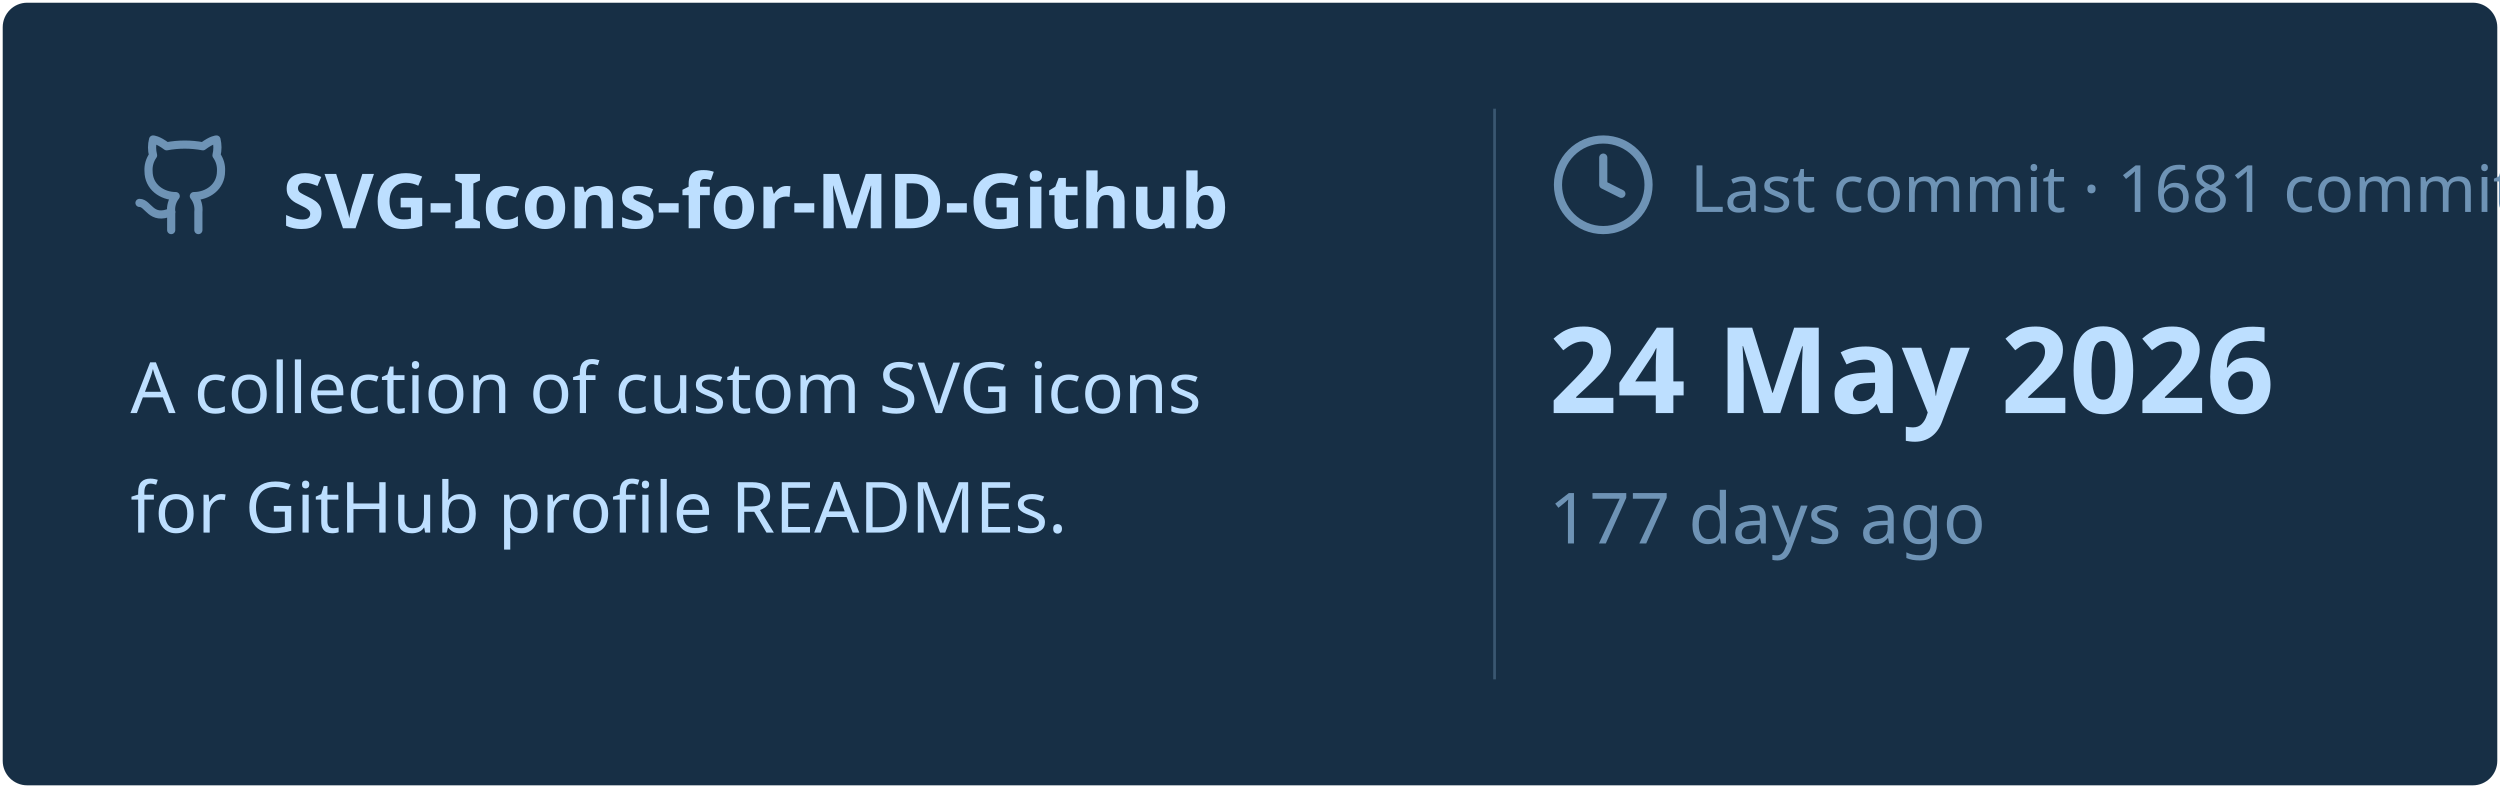
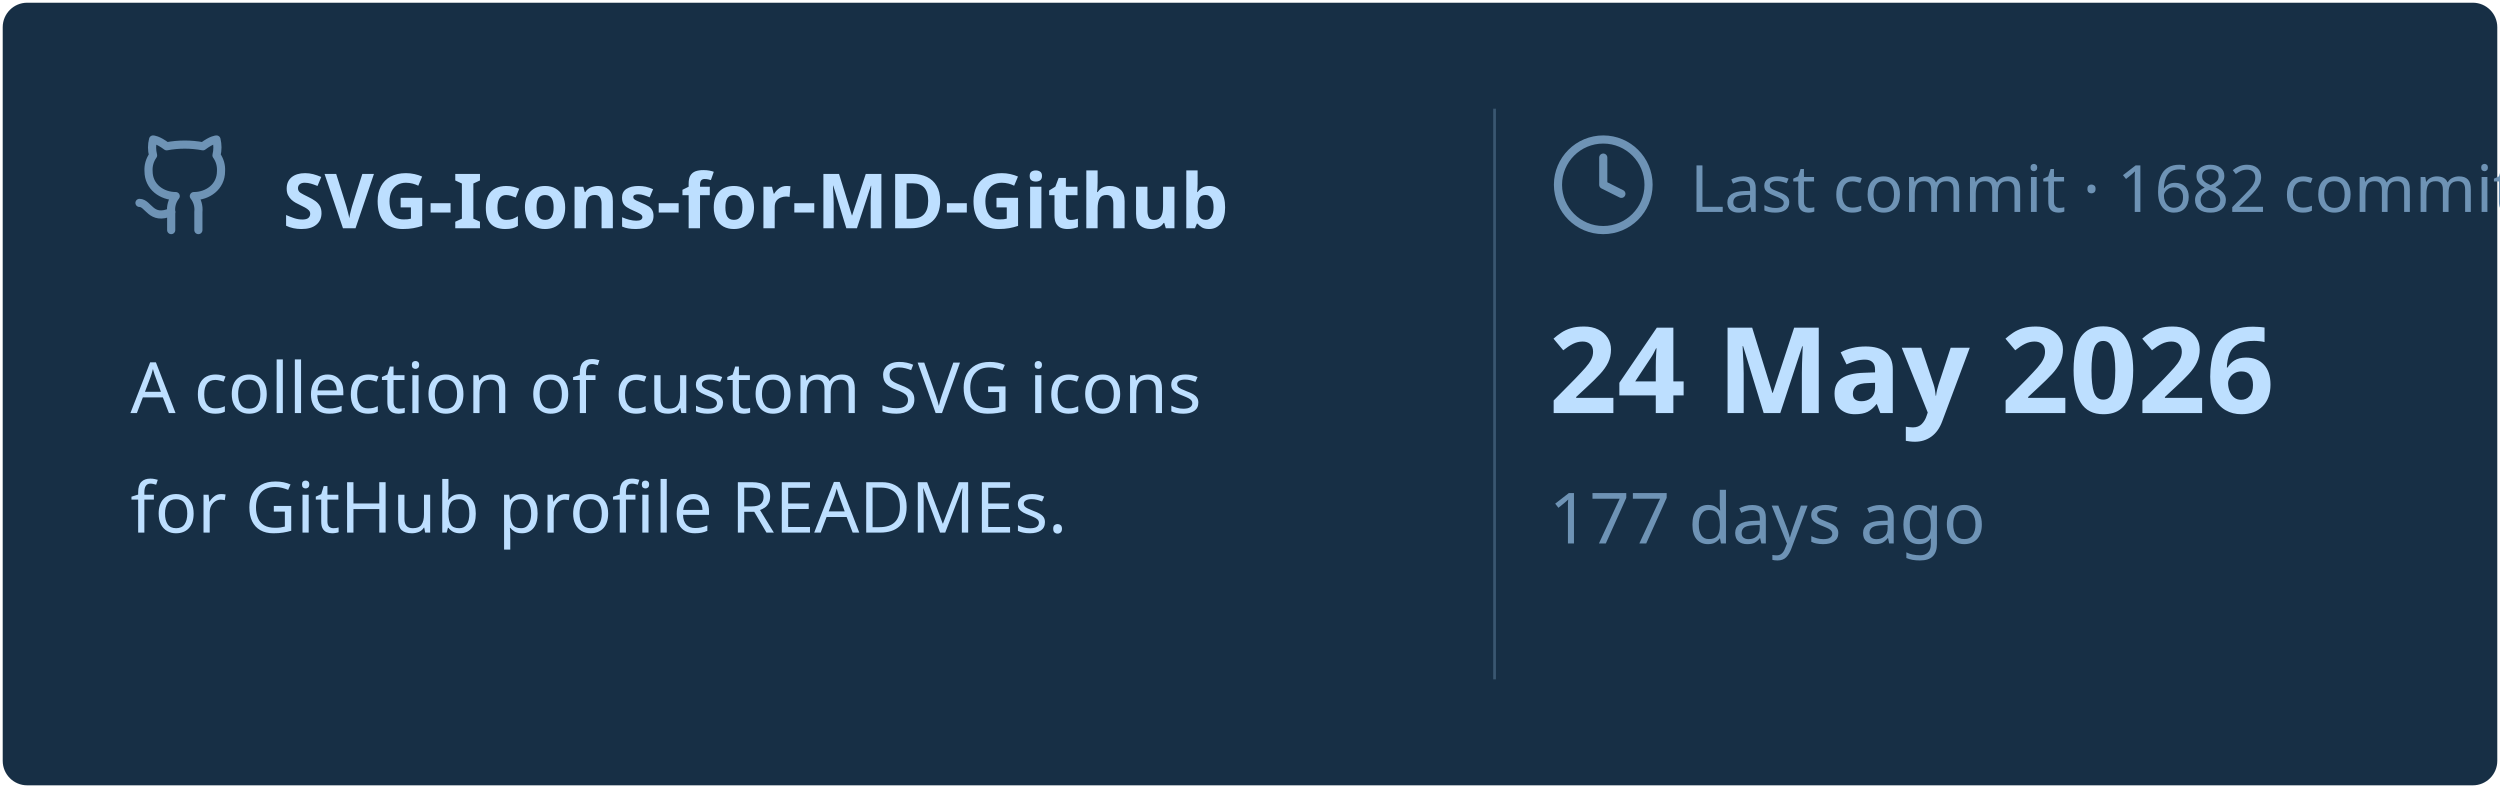
<svg xmlns="http://www.w3.org/2000/svg" viewBox="0 0 460 145" width="460px" height="145px">
  <rect stroke="#000000" stroke-opacity="0" fill="#172F45" rx="4.5" x="0.5" y="0.5" width="459" height="144" />
  <g transform="translate(24, 42)">
    <svg x="0" y="-18" width="20" height="20" viewBox="0 0 24 24" fill="none" stroke="#6E93B5" stroke-width="1.8" stroke-linecap="round" stroke-linejoin="round">
      <path d="M15 22v-4a4.8 4.8 0 0 0-1-3.5c3 0 6-2 6-5.5.08-1.25-.27-2.48-1-3.5.28-1.15.28-2.35 0-3.5 0 0-1 0-3 1.5-2.64-.5-5.36-.5-8 0C6 2 5 2 5 2c-.3 1.15-.3 2.35 0 3.5A5.403 5.403 0 0 0 4 9c0 3.5 3 5.5 6 5.5-.39.49-.68 1.05-.85 1.65-.17.6-.22 1.23-.15 1.85v4" />
      <path d="M9 18c-4.51 2-5-2-7-2" />
    </svg>
    <text x="28" y="0" font-family="&quot;Segoe UI&quot;, Ubuntu, sans-serif" font-size="14" font-weight="700" fill="#BDDFFF">SVG-Icons-for-MD-Github</text>
  </g>
  <text x="24" y="76" font-family="&quot;Segoe UI&quot;, Ubuntu, sans-serif" font-size="13" font-weight="400" fill="#BDDFFF">A collection of custom SVG icons</text>
  <text x="24" y="98" font-family="&quot;Segoe UI&quot;, Ubuntu, sans-serif" font-size="13" font-weight="400" fill="#BDDFFF">for GitHub profile READMEs.</text>
  <line x1="275" y1="20" x2="275" y2="125" stroke="#6E93B5" stroke-width="0.5" stroke-opacity="0.4" />
  <svg x="285" y="24" width="20" height="20" viewBox="0 0 24 24" fill="none" stroke="#6E93B5" stroke-width="1.8" stroke-linecap="round" stroke-linejoin="round">
    <circle cx="12" cy="12" r="10" />
    <polyline points="12 6 12 12 16 14" />
  </svg>
-   <text x="311" y="39" font-family="&quot;Segoe UI&quot;, Ubuntu, sans-serif" font-size="12" font-weight="400" fill="#6E93B5">Last commit · 1681 commits</text>
+   <text x="311" y="39" font-family="&quot;Segoe UI&quot;, Ubuntu, sans-serif" font-size="12" font-weight="400" fill="#6E93B5">Last commit · 1682 commits</text>
  <text x="285" y="76" font-family="&quot;Segoe UI&quot;, Ubuntu, sans-serif" font-size="22" font-weight="700" fill="#BDDFFF">24 May 2026</text>
  <text x="285" y="100" font-family="&quot;Segoe UI&quot;, Ubuntu, sans-serif" font-size="13" font-weight="400" fill="#6E93B5">177 days ago</text>
</svg>
